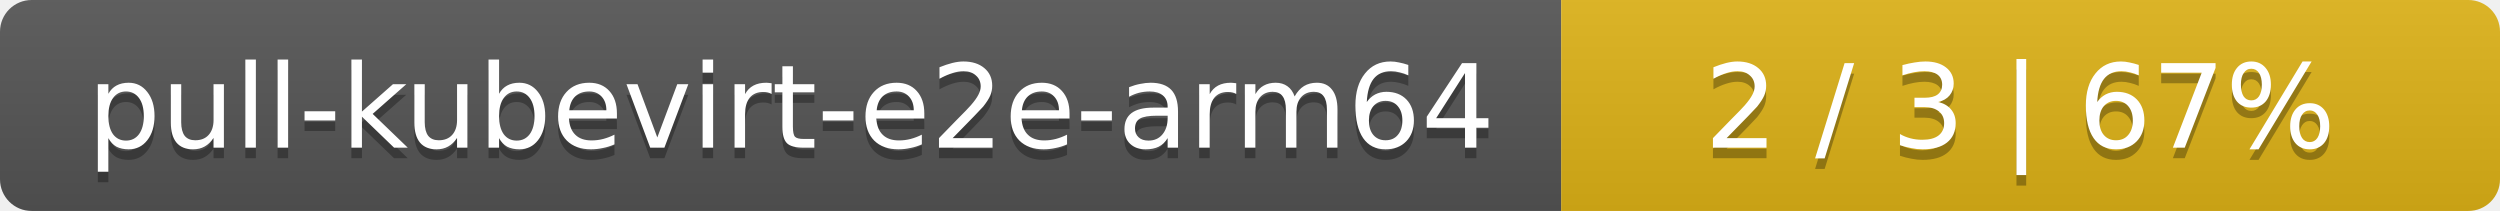
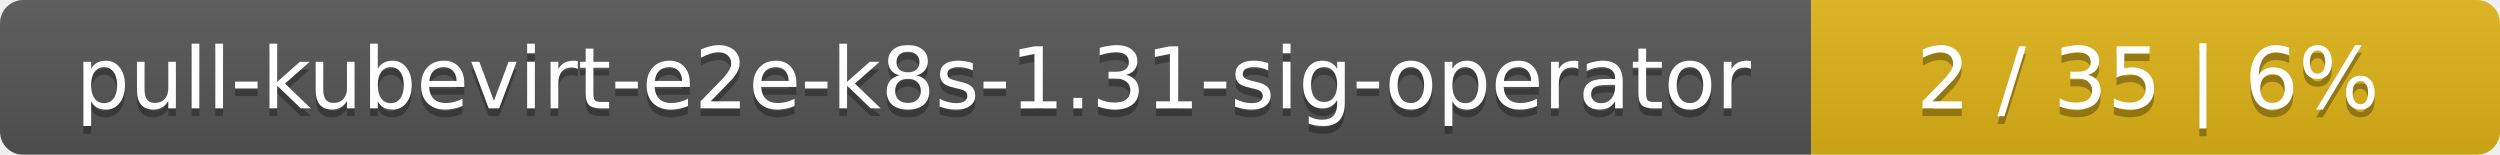
- <svg xmlns="http://www.w3.org/2000/svg" width="237" height="20">
+ <svg xmlns="http://www.w3.org/2000/svg" width="323" height="20">
  <linearGradient id="smooth" x2="0" y2="100%">
    <stop offset="0" stop-color="#bbb" stop-opacity=".1" />
    <stop offset="1" stop-opacity=".1" />
  </linearGradient>
  <mask id="round">
-     <rect width="237" height="20" rx="3" fill="#fff" />
+     <rect width="323" height="20" rx="3" fill="#fff" />
  </mask>
  <g mask="url(#round)">
-     <rect width="148" height="20" fill="#555" />
-     <rect x="148" width="89" height="20" fill="#dfb317" />
-     <rect width="237" height="20" fill="url(#smooth)" />
+     <rect width="234" height="20" fill="#555" />
+     <rect x="234" width="89" height="20" fill="#dfb317" />
+     <rect width="323" height="20" fill="url(#smooth)" />
  </g>
  <g fill="#fff" text-anchor="middle" font-family="DejaVu Sans,Verdana,Geneva,sans-serif" font-size="11">
-     <text x="75" y="15" fill="#010101" fill-opacity=".3">pull-kubevirt-e2e-arm64</text>
-     <text x="75" y="14">pull-kubevirt-e2e-arm64</text>
-     <text x="191.5" y="15" fill="#010101" fill-opacity=".3">2 / 3    |    67%</text>
-     <text x="191.5" y="14">2 / 3    |    67%</text>
+     <text x="118" y="15" fill="#010101" fill-opacity=".3">pull-kubevirt-e2e-k8s-1.31-sig-operator</text>
+     <text x="118" y="14">pull-kubevirt-e2e-k8s-1.31-sig-operator</text>
+     <text x="277.5" y="15" fill="#010101" fill-opacity=".3">2 / 35    |    6%</text>
+     <text x="277.5" y="14">2 / 35    |    6%</text>
  </g>
</svg>
